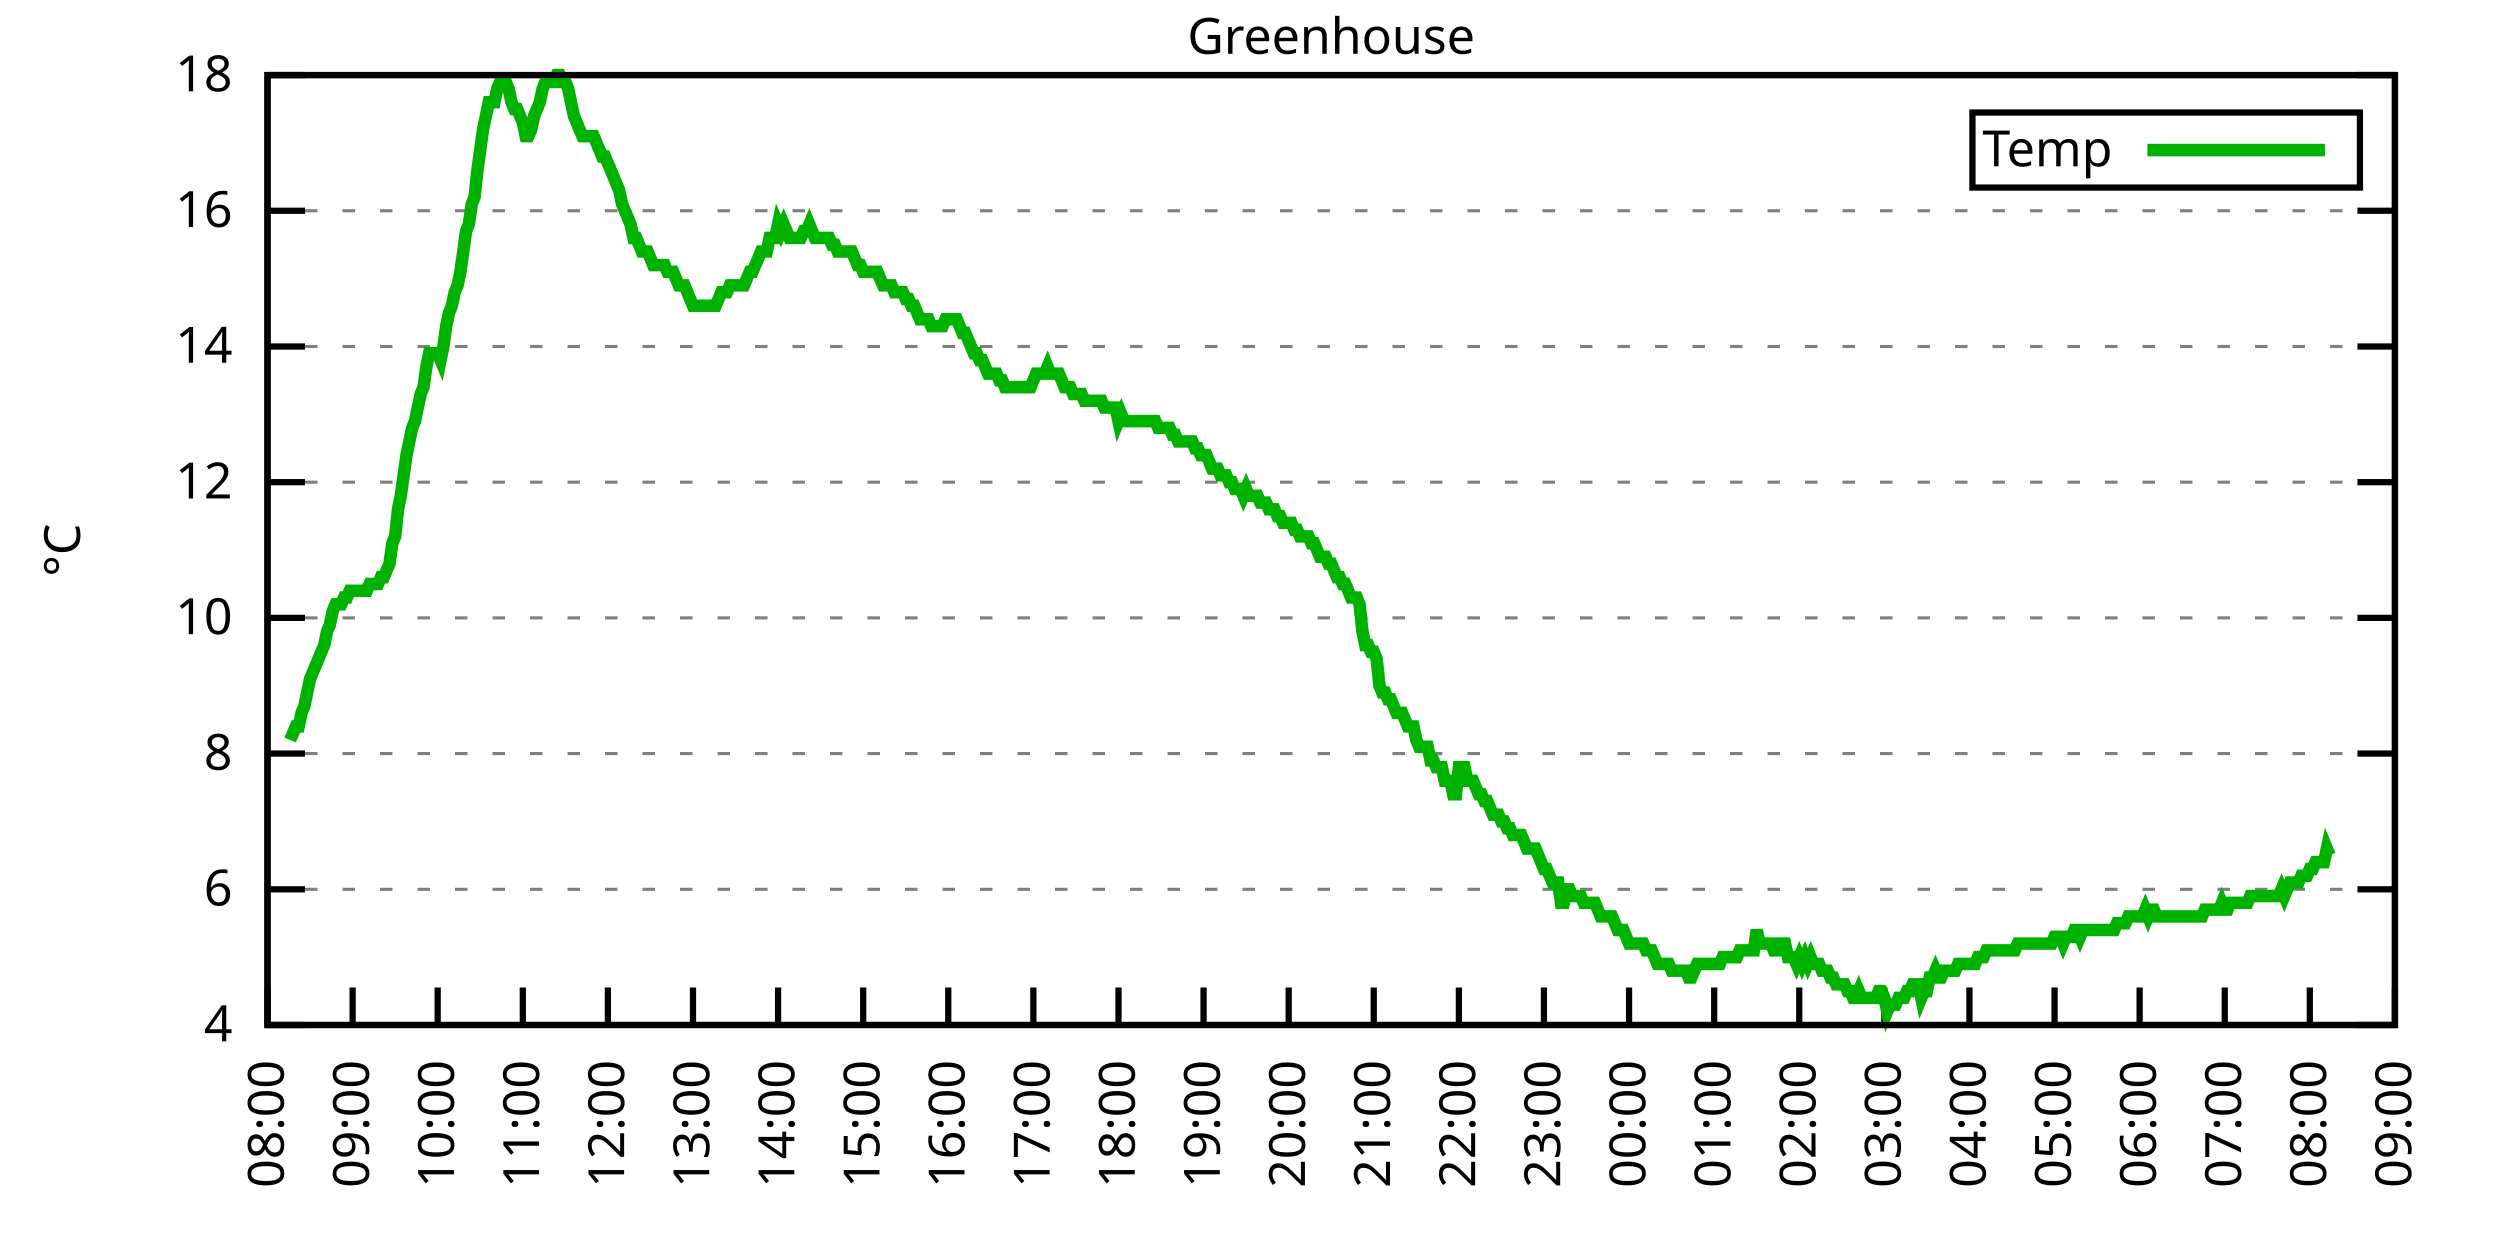
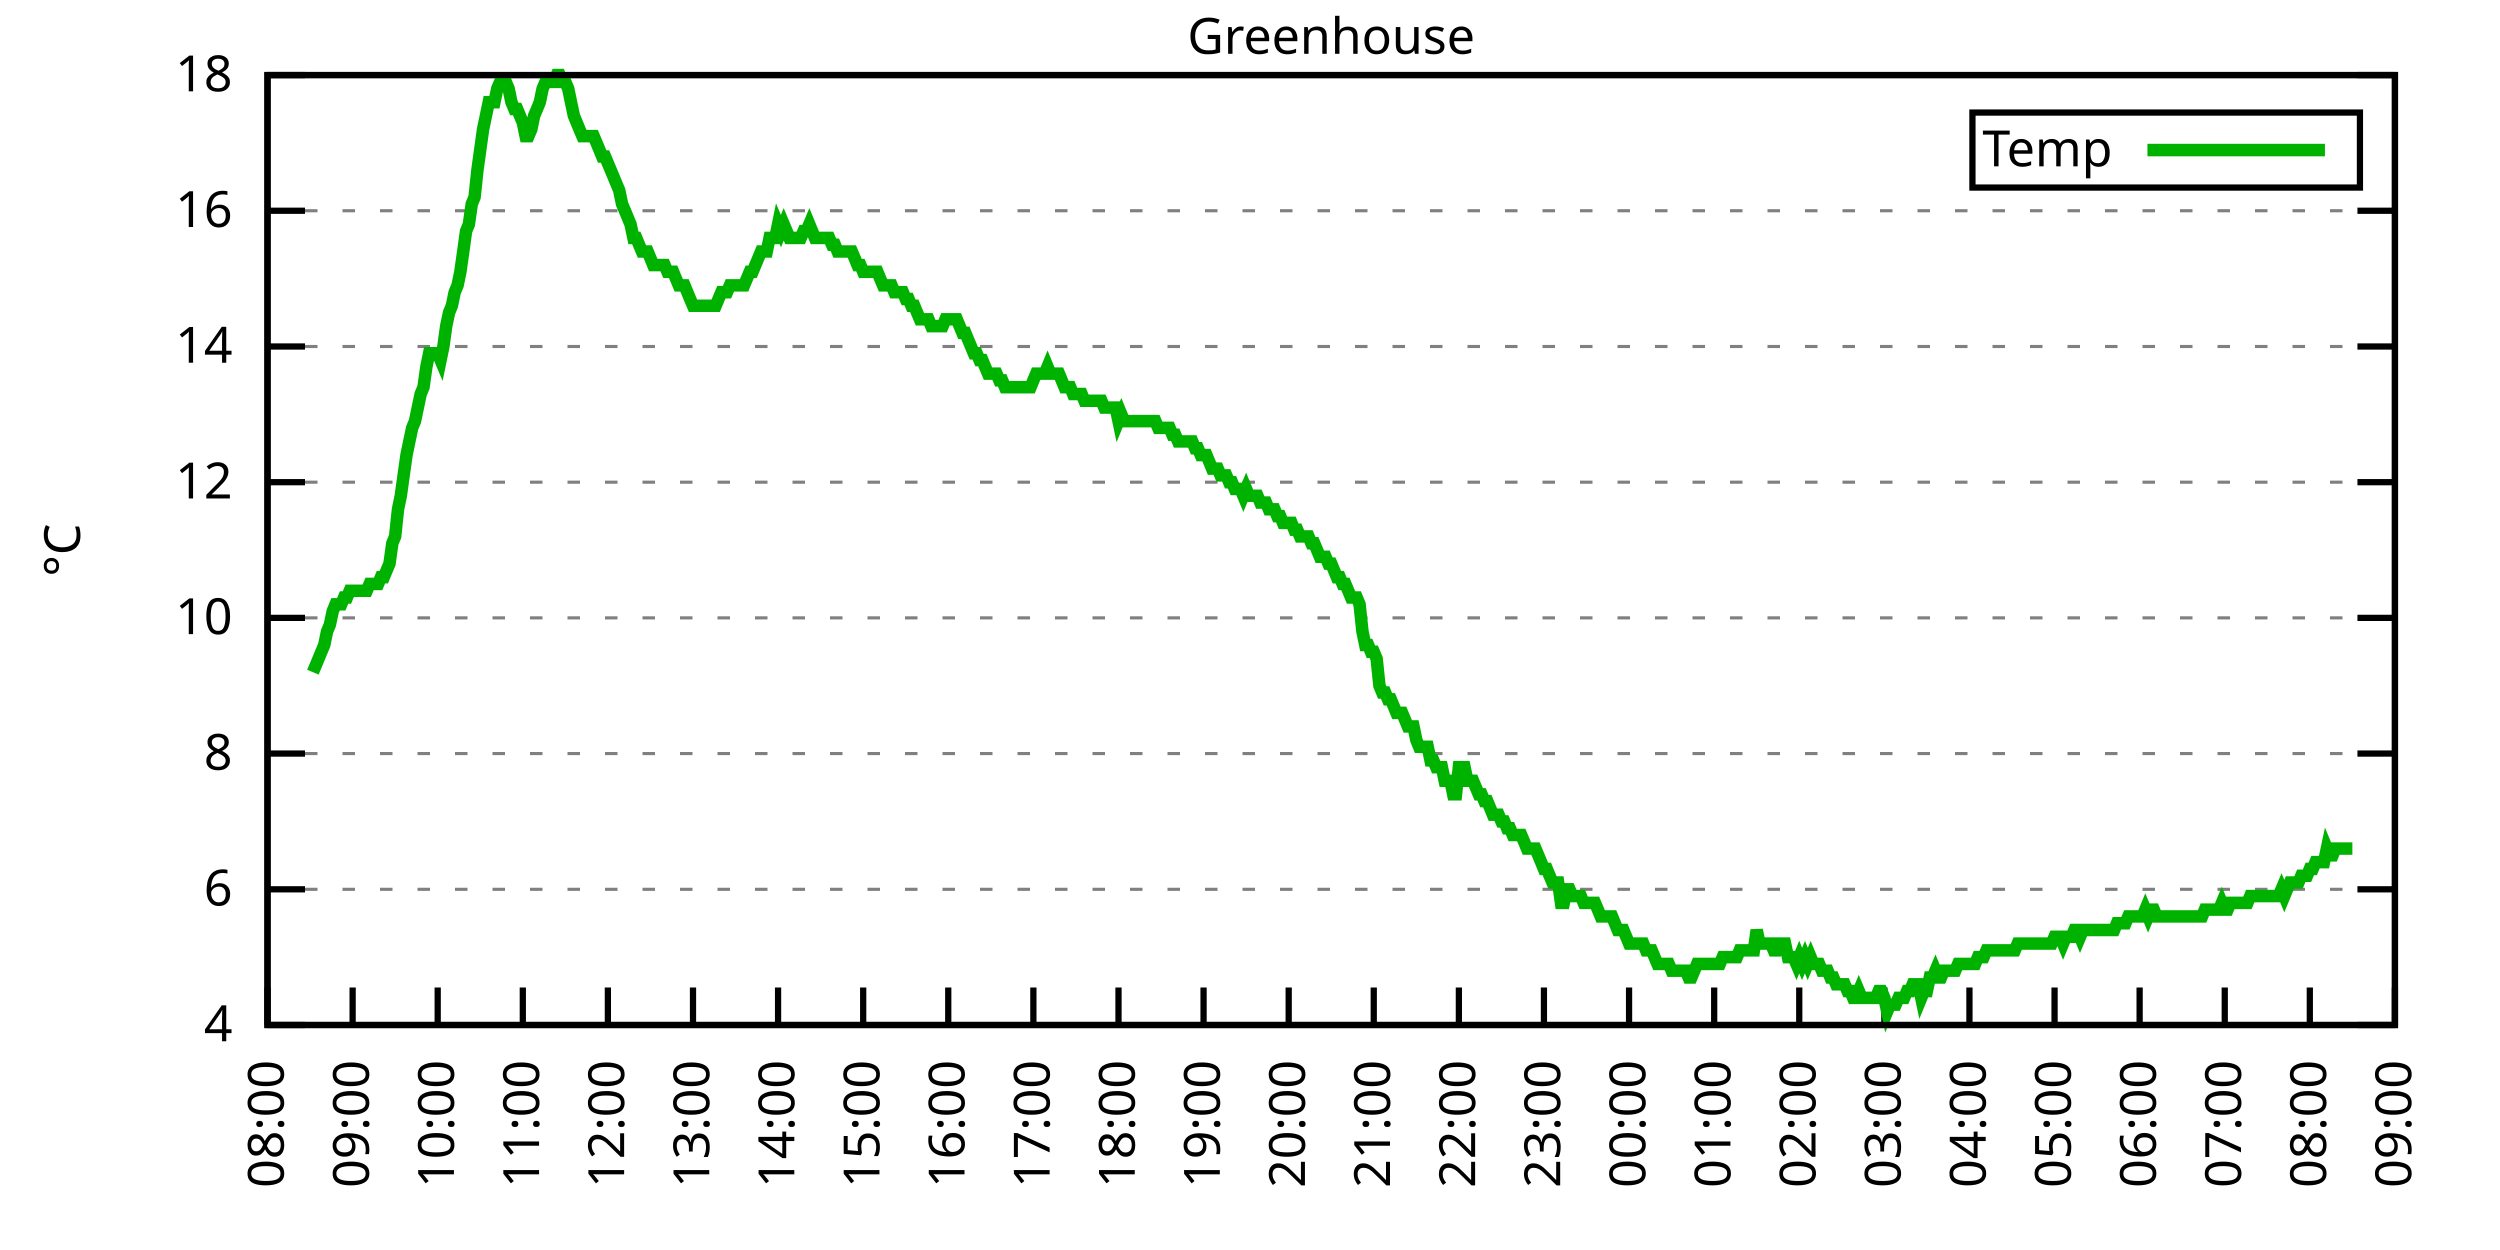
<svg xmlns="http://www.w3.org/2000/svg" xmlns:xlink="http://www.w3.org/1999/xlink" width="400" height="200" viewBox="0 0 400 200">
  <g id="gnuplot_canvas">
    <rect x="0" y="0" width="400" height="200" fill="none" />
    <defs>
      <circle id="gpDot" r="0.5" stroke-width="0.5" stroke="currentColor" />
      <path id="gpPt0" stroke-width="0.333" stroke="currentColor" d="M-1,0 h2 M0,-1 v2" />
      <path id="gpPt1" stroke-width="0.333" stroke="currentColor" d="M-1,-1 L1,1 M1,-1 L-1,1" />
      <path id="gpPt2" stroke-width="0.333" stroke="currentColor" d="M-1,0 L1,0 M0,-1 L0,1 M-1,-1 L1,1 M-1,1 L1,-1" />
      <rect id="gpPt3" stroke-width="0.333" stroke="currentColor" x="-1" y="-1" width="2" height="2" />
      <rect id="gpPt4" stroke-width="0.333" stroke="currentColor" fill="currentColor" x="-1" y="-1" width="2" height="2" />
      <circle id="gpPt5" stroke-width="0.333" stroke="currentColor" cx="0" cy="0" r="1" />
      <use xlink:href="#gpPt5" id="gpPt6" fill="currentColor" stroke="none" />
      <path id="gpPt7" stroke-width="0.333" stroke="currentColor" d="M0,-1.33 L-1.33,0.67 L1.33,0.67 z" />
      <use xlink:href="#gpPt7" id="gpPt8" fill="currentColor" stroke="none" />
      <use xlink:href="#gpPt7" id="gpPt9" stroke="currentColor" transform="rotate(180)" />
      <use xlink:href="#gpPt9" id="gpPt10" fill="currentColor" stroke="none" />
      <use xlink:href="#gpPt3" id="gpPt11" stroke="currentColor" transform="rotate(45)" />
      <use xlink:href="#gpPt11" id="gpPt12" fill="currentColor" stroke="none" />
      <path id="gpPt13" stroke-width="0.333" stroke="currentColor" d="M0,1.330 L1.265,0.411 L0.782,-1.067 L-0.782,-1.076 L-1.265,0.411 z" />
      <use xlink:href="#gpPt13" id="gpPt14" fill="currentColor" stroke="none" />
      <filter id="textbox" filterUnits="objectBoundingBox" x="0" y="0" height="1" width="1">
        <feFlood flood-color="white" flood-opacity="1" result="bgnd" />
        <feComposite in="SourceGraphic" in2="bgnd" operator="atop" />
      </filter>
      <filter id="greybox" filterUnits="objectBoundingBox" x="0" y="0" height="1" width="1">
        <feFlood flood-color="lightgrey" flood-opacity="1" result="grey" />
        <feComposite in="SourceGraphic" in2="grey" operator="atop" />
      </filter>
    </defs>
    <g fill="none" color="white" stroke="currentColor" stroke-width="1.00" stroke-linecap="butt" stroke-linejoin="miter">
</g>
    <g fill="none" color="black" stroke="currentColor" stroke-width="1.00" stroke-linecap="butt" stroke-linejoin="miter">
      <g stroke="none" shape-rendering="crispEdges">
        <polygon fill="rgb(255, 255, 255)" points="42.80,164.00 383.18,164.00 383.18,12.02 42.80,12.02 " />
      </g>
    </g>
    <g fill="none" color="black" stroke="currentColor" stroke-width="1.00" stroke-linecap="butt" stroke-linejoin="miter">
</g>
    <g fill="none" color="black" stroke="black" stroke-width="0.50" stroke-linecap="butt" stroke-linejoin="miter">
</g>
    <g fill="none" color="gray" stroke="currentColor" stroke-width="0.50" stroke-linecap="butt" stroke-linejoin="miter">
      <path stroke="gray" stroke-dasharray="2,4" class="gridline" d="M42.80,164.00 L383.19,164.00  " />
    </g>
    <g fill="none" color="gray" stroke="gray" stroke-width="1.00" stroke-linecap="butt" stroke-linejoin="miter">
</g>
    <g fill="none" color="black" stroke="currentColor" stroke-width="1.00" stroke-linecap="butt" stroke-linejoin="miter">
      <path stroke="black" d="M42.80,164.00 L48.80,164.00 M383.19,164.00 L377.19,164.00  " />
      <g transform="translate(37.20,166.60)" stroke="none" fill="black" font-family="Sans" font-size="8.00" text-anchor="end">
        <text>
          <tspan font-family="Sans"> 4</tspan>
        </text>
      </g>
    </g>
    <g fill="none" color="black" stroke="currentColor" stroke-width="1.00" stroke-linecap="butt" stroke-linejoin="miter">
</g>
    <g fill="none" color="black" stroke="black" stroke-width="0.50" stroke-linecap="butt" stroke-linejoin="miter">
</g>
    <g fill="none" color="gray" stroke="currentColor" stroke-width="0.50" stroke-linecap="butt" stroke-linejoin="miter">
      <path stroke="gray" stroke-dasharray="2,4" class="gridline" d="M42.80,142.29 L383.19,142.29  " />
    </g>
    <g fill="none" color="gray" stroke="gray" stroke-width="1.00" stroke-linecap="butt" stroke-linejoin="miter">
</g>
    <g fill="none" color="black" stroke="currentColor" stroke-width="1.00" stroke-linecap="butt" stroke-linejoin="miter">
      <path stroke="black" d="M42.80,142.29 L48.80,142.29 M383.19,142.29 L377.19,142.29  " />
      <g transform="translate(37.20,144.89)" stroke="none" fill="black" font-family="Sans" font-size="8.00" text-anchor="end">
        <text>
          <tspan font-family="Sans"> 6</tspan>
        </text>
      </g>
    </g>
    <g fill="none" color="black" stroke="currentColor" stroke-width="1.00" stroke-linecap="butt" stroke-linejoin="miter">
</g>
    <g fill="none" color="black" stroke="black" stroke-width="0.50" stroke-linecap="butt" stroke-linejoin="miter">
</g>
    <g fill="none" color="gray" stroke="currentColor" stroke-width="0.50" stroke-linecap="butt" stroke-linejoin="miter">
      <path stroke="gray" stroke-dasharray="2,4" class="gridline" d="M42.80,120.57 L383.19,120.57  " />
    </g>
    <g fill="none" color="gray" stroke="gray" stroke-width="1.00" stroke-linecap="butt" stroke-linejoin="miter">
</g>
    <g fill="none" color="black" stroke="currentColor" stroke-width="1.00" stroke-linecap="butt" stroke-linejoin="miter">
      <path stroke="black" d="M42.80,120.57 L48.80,120.57 M383.19,120.57 L377.19,120.57  " />
      <g transform="translate(37.20,123.17)" stroke="none" fill="black" font-family="Sans" font-size="8.00" text-anchor="end">
        <text>
          <tspan font-family="Sans"> 8</tspan>
        </text>
      </g>
    </g>
    <g fill="none" color="black" stroke="currentColor" stroke-width="1.00" stroke-linecap="butt" stroke-linejoin="miter">
</g>
    <g fill="none" color="black" stroke="black" stroke-width="0.50" stroke-linecap="butt" stroke-linejoin="miter">
</g>
    <g fill="none" color="gray" stroke="currentColor" stroke-width="0.50" stroke-linecap="butt" stroke-linejoin="miter">
      <path stroke="gray" stroke-dasharray="2,4" class="gridline" d="M42.80,98.86 L383.19,98.86  " />
    </g>
    <g fill="none" color="gray" stroke="gray" stroke-width="1.00" stroke-linecap="butt" stroke-linejoin="miter">
</g>
    <g fill="none" color="black" stroke="currentColor" stroke-width="1.00" stroke-linecap="butt" stroke-linejoin="miter">
      <path stroke="black" d="M42.80,98.86 L48.80,98.86 M383.19,98.86 L377.19,98.86  " />
      <g transform="translate(37.20,101.46)" stroke="none" fill="black" font-family="Sans" font-size="8.00" text-anchor="end">
        <text>
          <tspan font-family="Sans"> 10</tspan>
        </text>
      </g>
    </g>
    <g fill="none" color="black" stroke="currentColor" stroke-width="1.00" stroke-linecap="butt" stroke-linejoin="miter">
</g>
    <g fill="none" color="black" stroke="black" stroke-width="0.50" stroke-linecap="butt" stroke-linejoin="miter">
</g>
    <g fill="none" color="gray" stroke="currentColor" stroke-width="0.50" stroke-linecap="butt" stroke-linejoin="miter">
      <path stroke="gray" stroke-dasharray="2,4" class="gridline" d="M42.80,77.15 L383.19,77.15  " />
    </g>
    <g fill="none" color="gray" stroke="gray" stroke-width="1.00" stroke-linecap="butt" stroke-linejoin="miter">
</g>
    <g fill="none" color="black" stroke="currentColor" stroke-width="1.00" stroke-linecap="butt" stroke-linejoin="miter">
      <path stroke="black" d="M42.80,77.15 L48.80,77.15 M383.19,77.15 L377.19,77.15  " />
      <g transform="translate(37.20,79.75)" stroke="none" fill="black" font-family="Sans" font-size="8.00" text-anchor="end">
        <text>
          <tspan font-family="Sans"> 12</tspan>
        </text>
      </g>
    </g>
    <g fill="none" color="black" stroke="currentColor" stroke-width="1.00" stroke-linecap="butt" stroke-linejoin="miter">
</g>
    <g fill="none" color="black" stroke="black" stroke-width="0.50" stroke-linecap="butt" stroke-linejoin="miter">
</g>
    <g fill="none" color="gray" stroke="currentColor" stroke-width="0.50" stroke-linecap="butt" stroke-linejoin="miter">
      <path stroke="gray" stroke-dasharray="2,4" class="gridline" d="M42.80,55.44 L383.19,55.44  " />
    </g>
    <g fill="none" color="gray" stroke="gray" stroke-width="1.00" stroke-linecap="butt" stroke-linejoin="miter">
</g>
    <g fill="none" color="black" stroke="currentColor" stroke-width="1.00" stroke-linecap="butt" stroke-linejoin="miter">
      <path stroke="black" d="M42.80,55.44 L48.80,55.44 M383.19,55.44 L377.19,55.44  " />
      <g transform="translate(37.20,58.04)" stroke="none" fill="black" font-family="Sans" font-size="8.00" text-anchor="end">
        <text>
          <tspan font-family="Sans"> 14</tspan>
        </text>
      </g>
    </g>
    <g fill="none" color="black" stroke="currentColor" stroke-width="1.00" stroke-linecap="butt" stroke-linejoin="miter">
</g>
    <g fill="none" color="black" stroke="black" stroke-width="0.50" stroke-linecap="butt" stroke-linejoin="miter">
</g>
    <g fill="none" color="gray" stroke="currentColor" stroke-width="0.50" stroke-linecap="butt" stroke-linejoin="miter">
      <path stroke="gray" stroke-dasharray="2,4" class="gridline" d="M42.80,33.72 L383.19,33.72  " />
    </g>
    <g fill="none" color="gray" stroke="gray" stroke-width="1.00" stroke-linecap="butt" stroke-linejoin="miter">
</g>
    <g fill="none" color="black" stroke="currentColor" stroke-width="1.00" stroke-linecap="butt" stroke-linejoin="miter">
      <path stroke="black" d="M42.80,33.72 L48.80,33.72 M383.19,33.72 L377.19,33.72  " />
      <g transform="translate(37.20,36.32)" stroke="none" fill="black" font-family="Sans" font-size="8.00" text-anchor="end">
        <text>
          <tspan font-family="Sans"> 16</tspan>
        </text>
      </g>
    </g>
    <g fill="none" color="black" stroke="currentColor" stroke-width="1.00" stroke-linecap="butt" stroke-linejoin="miter">
</g>
    <g fill="none" color="black" stroke="black" stroke-width="0.50" stroke-linecap="butt" stroke-linejoin="miter">
</g>
    <g fill="none" color="gray" stroke="currentColor" stroke-width="0.50" stroke-linecap="butt" stroke-linejoin="miter">
      <path stroke="gray" stroke-dasharray="2,4" class="gridline" d="M42.80,12.01 L383.19,12.01  " />
    </g>
    <g fill="none" color="gray" stroke="gray" stroke-width="1.00" stroke-linecap="butt" stroke-linejoin="miter">
</g>
    <g fill="none" color="black" stroke="currentColor" stroke-width="1.00" stroke-linecap="butt" stroke-linejoin="miter">
      <path stroke="black" d="M42.80,12.01 L48.80,12.01 M383.19,12.01 L377.19,12.01  " />
      <g transform="translate(37.20,14.61)" stroke="none" fill="black" font-family="Sans" font-size="8.00" text-anchor="end">
        <text>
          <tspan font-family="Sans"> 18</tspan>
        </text>
      </g>
    </g>
    <g fill="none" color="black" stroke="currentColor" stroke-width="1.00" stroke-linecap="butt" stroke-linejoin="miter">
      <path stroke="black" d="M42.80,164.00 L42.80,158.00  " />
      <g transform="translate(45.40,169.60) rotate(270.00)" stroke="none" fill="black" font-family="Sans" font-size="8.00" text-anchor="end">
        <text>
          <tspan font-family="Sans">08:00</tspan>
        </text>
      </g>
    </g>
    <g fill="none" color="black" stroke="currentColor" stroke-width="1.00" stroke-linecap="butt" stroke-linejoin="miter">
      <path stroke="black" d="M56.42,164.00 L56.42,158.00  " />
      <g transform="translate(59.02,169.60) rotate(270.00)" stroke="none" fill="black" font-family="Sans" font-size="8.00" text-anchor="end">
        <text>
          <tspan font-family="Sans">09:00</tspan>
        </text>
      </g>
    </g>
    <g fill="none" color="black" stroke="currentColor" stroke-width="1.00" stroke-linecap="butt" stroke-linejoin="miter">
      <path stroke="black" d="M70.03,164.00 L70.03,158.00  " />
      <g transform="translate(72.63,169.60) rotate(270.00)" stroke="none" fill="black" font-family="Sans" font-size="8.00" text-anchor="end">
        <text>
          <tspan font-family="Sans">10:00</tspan>
        </text>
      </g>
    </g>
    <g fill="none" color="black" stroke="currentColor" stroke-width="1.00" stroke-linecap="butt" stroke-linejoin="miter">
      <path stroke="black" d="M83.65,164.00 L83.65,158.00  " />
      <g transform="translate(86.25,169.60) rotate(270.00)" stroke="none" fill="black" font-family="Sans" font-size="8.00" text-anchor="end">
        <text>
          <tspan font-family="Sans">11:00</tspan>
        </text>
      </g>
    </g>
    <g fill="none" color="black" stroke="currentColor" stroke-width="1.00" stroke-linecap="butt" stroke-linejoin="miter">
      <path stroke="black" d="M97.26,164.00 L97.26,158.00  " />
      <g transform="translate(99.86,169.60) rotate(270.00)" stroke="none" fill="black" font-family="Sans" font-size="8.00" text-anchor="end">
        <text>
          <tspan font-family="Sans">12:00</tspan>
        </text>
      </g>
    </g>
    <g fill="none" color="black" stroke="currentColor" stroke-width="1.00" stroke-linecap="butt" stroke-linejoin="miter">
      <path stroke="black" d="M110.88,164.00 L110.88,158.00  " />
      <g transform="translate(113.48,169.60) rotate(270.00)" stroke="none" fill="black" font-family="Sans" font-size="8.00" text-anchor="end">
        <text>
          <tspan font-family="Sans">13:00</tspan>
        </text>
      </g>
    </g>
    <g fill="none" color="black" stroke="currentColor" stroke-width="1.00" stroke-linecap="butt" stroke-linejoin="miter">
      <path stroke="black" d="M124.49,164.00 L124.49,158.00  " />
      <g transform="translate(127.09,169.60) rotate(270.00)" stroke="none" fill="black" font-family="Sans" font-size="8.00" text-anchor="end">
        <text>
          <tspan font-family="Sans">14:00</tspan>
        </text>
      </g>
    </g>
    <g fill="none" color="black" stroke="currentColor" stroke-width="1.00" stroke-linecap="butt" stroke-linejoin="miter">
      <path stroke="black" d="M138.11,164.00 L138.11,158.00  " />
      <g transform="translate(140.71,169.60) rotate(270.00)" stroke="none" fill="black" font-family="Sans" font-size="8.00" text-anchor="end">
        <text>
          <tspan font-family="Sans">15:00</tspan>
        </text>
      </g>
    </g>
    <g fill="none" color="black" stroke="currentColor" stroke-width="1.00" stroke-linecap="butt" stroke-linejoin="miter">
      <path stroke="black" d="M151.72,164.00 L151.72,158.00  " />
      <g transform="translate(154.32,169.60) rotate(270.00)" stroke="none" fill="black" font-family="Sans" font-size="8.00" text-anchor="end">
        <text>
          <tspan font-family="Sans">16:00</tspan>
        </text>
      </g>
    </g>
    <g fill="none" color="black" stroke="currentColor" stroke-width="1.00" stroke-linecap="butt" stroke-linejoin="miter">
      <path stroke="black" d="M165.34,164.00 L165.34,158.00  " />
      <g transform="translate(167.94,169.60) rotate(270.00)" stroke="none" fill="black" font-family="Sans" font-size="8.00" text-anchor="end">
        <text>
          <tspan font-family="Sans">17:00</tspan>
        </text>
      </g>
    </g>
    <g fill="none" color="black" stroke="currentColor" stroke-width="1.00" stroke-linecap="butt" stroke-linejoin="miter">
      <path stroke="black" d="M178.96,164.00 L178.96,158.00  " />
      <g transform="translate(181.56,169.60) rotate(270.00)" stroke="none" fill="black" font-family="Sans" font-size="8.00" text-anchor="end">
        <text>
          <tspan font-family="Sans">18:00</tspan>
        </text>
      </g>
    </g>
    <g fill="none" color="black" stroke="currentColor" stroke-width="1.00" stroke-linecap="butt" stroke-linejoin="miter">
      <path stroke="black" d="M192.57,164.00 L192.57,158.00  " />
      <g transform="translate(195.17,169.60) rotate(270.00)" stroke="none" fill="black" font-family="Sans" font-size="8.00" text-anchor="end">
        <text>
          <tspan font-family="Sans">19:00</tspan>
        </text>
      </g>
    </g>
    <g fill="none" color="black" stroke="currentColor" stroke-width="1.00" stroke-linecap="butt" stroke-linejoin="miter">
      <path stroke="black" d="M206.19,164.00 L206.19,158.00  " />
      <g transform="translate(208.79,169.60) rotate(270.00)" stroke="none" fill="black" font-family="Sans" font-size="8.00" text-anchor="end">
        <text>
          <tspan font-family="Sans">20:00</tspan>
        </text>
      </g>
    </g>
    <g fill="none" color="black" stroke="currentColor" stroke-width="1.00" stroke-linecap="butt" stroke-linejoin="miter">
      <path stroke="black" d="M219.80,164.00 L219.80,158.00  " />
      <g transform="translate(222.40,169.60) rotate(270.00)" stroke="none" fill="black" font-family="Sans" font-size="8.00" text-anchor="end">
        <text>
          <tspan font-family="Sans">21:00</tspan>
        </text>
      </g>
    </g>
    <g fill="none" color="black" stroke="currentColor" stroke-width="1.00" stroke-linecap="butt" stroke-linejoin="miter">
      <path stroke="black" d="M233.42,164.00 L233.42,158.00  " />
      <g transform="translate(236.02,169.60) rotate(270.00)" stroke="none" fill="black" font-family="Sans" font-size="8.00" text-anchor="end">
        <text>
          <tspan font-family="Sans">22:00</tspan>
        </text>
      </g>
    </g>
    <g fill="none" color="black" stroke="currentColor" stroke-width="1.00" stroke-linecap="butt" stroke-linejoin="miter">
      <path stroke="black" d="M247.03,164.00 L247.03,158.00  " />
      <g transform="translate(249.63,169.60) rotate(270.00)" stroke="none" fill="black" font-family="Sans" font-size="8.00" text-anchor="end">
        <text>
          <tspan font-family="Sans">23:00</tspan>
        </text>
      </g>
    </g>
    <g fill="none" color="black" stroke="currentColor" stroke-width="1.00" stroke-linecap="butt" stroke-linejoin="miter">
      <path stroke="black" d="M260.65,164.00 L260.65,158.00  " />
      <g transform="translate(263.25,169.60) rotate(270.00)" stroke="none" fill="black" font-family="Sans" font-size="8.00" text-anchor="end">
        <text>
          <tspan font-family="Sans">00:00</tspan>
        </text>
      </g>
    </g>
    <g fill="none" color="black" stroke="currentColor" stroke-width="1.00" stroke-linecap="butt" stroke-linejoin="miter">
      <path stroke="black" d="M274.27,164.00 L274.27,158.00  " />
      <g transform="translate(276.87,169.60) rotate(270.00)" stroke="none" fill="black" font-family="Sans" font-size="8.00" text-anchor="end">
        <text>
          <tspan font-family="Sans">01:00</tspan>
        </text>
      </g>
    </g>
    <g fill="none" color="black" stroke="currentColor" stroke-width="1.00" stroke-linecap="butt" stroke-linejoin="miter">
      <path stroke="black" d="M287.88,164.00 L287.88,158.00  " />
      <g transform="translate(290.48,169.60) rotate(270.00)" stroke="none" fill="black" font-family="Sans" font-size="8.00" text-anchor="end">
        <text>
          <tspan font-family="Sans">02:00</tspan>
        </text>
      </g>
    </g>
    <g fill="none" color="black" stroke="currentColor" stroke-width="1.00" stroke-linecap="butt" stroke-linejoin="miter">
      <path stroke="black" d="M301.50,164.00 L301.50,158.00  " />
      <g transform="translate(304.10,169.60) rotate(270.00)" stroke="none" fill="black" font-family="Sans" font-size="8.00" text-anchor="end">
        <text>
          <tspan font-family="Sans">03:00</tspan>
        </text>
      </g>
    </g>
    <g fill="none" color="black" stroke="currentColor" stroke-width="1.00" stroke-linecap="butt" stroke-linejoin="miter">
      <path stroke="black" d="M315.11,164.00 L315.11,158.00  " />
      <g transform="translate(317.71,169.60) rotate(270.00)" stroke="none" fill="black" font-family="Sans" font-size="8.00" text-anchor="end">
        <text>
          <tspan font-family="Sans">04:00</tspan>
        </text>
      </g>
    </g>
    <g fill="none" color="black" stroke="currentColor" stroke-width="1.00" stroke-linecap="butt" stroke-linejoin="miter">
      <path stroke="black" d="M328.73,164.00 L328.73,158.00  " />
      <g transform="translate(331.33,169.60) rotate(270.00)" stroke="none" fill="black" font-family="Sans" font-size="8.00" text-anchor="end">
        <text>
          <tspan font-family="Sans">05:00</tspan>
        </text>
      </g>
    </g>
    <g fill="none" color="black" stroke="currentColor" stroke-width="1.00" stroke-linecap="butt" stroke-linejoin="miter">
      <path stroke="black" d="M342.34,164.00 L342.34,158.00  " />
      <g transform="translate(344.94,169.60) rotate(270.00)" stroke="none" fill="black" font-family="Sans" font-size="8.00" text-anchor="end">
        <text>
          <tspan font-family="Sans">06:00</tspan>
        </text>
      </g>
    </g>
    <g fill="none" color="black" stroke="currentColor" stroke-width="1.00" stroke-linecap="butt" stroke-linejoin="miter">
      <path stroke="black" d="M355.96,164.00 L355.96,158.00  " />
      <g transform="translate(358.56,169.60) rotate(270.00)" stroke="none" fill="black" font-family="Sans" font-size="8.00" text-anchor="end">
        <text>
          <tspan font-family="Sans">07:00</tspan>
        </text>
      </g>
    </g>
    <g fill="none" color="black" stroke="currentColor" stroke-width="1.00" stroke-linecap="butt" stroke-linejoin="miter">
      <path stroke="black" d="M369.57,164.00 L369.57,158.00  " />
      <g transform="translate(372.17,169.60) rotate(270.00)" stroke="none" fill="black" font-family="Sans" font-size="8.00" text-anchor="end">
        <text>
          <tspan font-family="Sans">08:00</tspan>
        </text>
      </g>
    </g>
    <g fill="none" color="black" stroke="currentColor" stroke-width="1.00" stroke-linecap="butt" stroke-linejoin="miter">
      <path stroke="black" d="M383.19,164.00 L383.19,158.00  " />
      <g transform="translate(385.79,169.60) rotate(270.00)" stroke="none" fill="black" font-family="Sans" font-size="8.00" text-anchor="end">
        <text>
          <tspan font-family="Sans">09:00</tspan>
        </text>
      </g>
    </g>
    <g fill="none" color="black" stroke="currentColor" stroke-width="1.00" stroke-linecap="butt" stroke-linejoin="miter">
</g>
    <g fill="none" color="black" stroke="currentColor" stroke-width="1.00" stroke-linecap="butt" stroke-linejoin="miter">
      <path stroke="black" d="M42.80,12.01 L42.80,164.00 L383.19,164.00 L383.19,12.01 L42.80,12.01 Z  " />
    </g>
    <g fill="none" color="black" stroke="currentColor" stroke-width="1.00" stroke-linecap="butt" stroke-linejoin="miter">
</g>
    <g fill="none" color="black" stroke="currentColor" stroke-width="1.00" stroke-linecap="butt" stroke-linejoin="miter">
      <path stroke="black" d="M315.59,30.01 L315.59,18.01 L377.59,18.01 L377.59,30.01 L315.59,30.01 Z  " />
    </g>
    <g id="Greenhouse_plot_1">
      <g fill="none" color="white" stroke="black" stroke-width="2.00" stroke-linecap="butt" stroke-linejoin="miter">
</g>
      <g fill="none" color="black" stroke="currentColor" stroke-width="2.00" stroke-linecap="butt" stroke-linejoin="miter">
        <g transform="translate(337.99,26.61)" stroke="none" fill="black" font-family="Sans" font-size="8.00" text-anchor="end">
          <text>
            <tspan font-family="Sans">Temp</tspan>
          </text>
        </g>
      </g>
      <g fill="none" color="black" stroke="currentColor" stroke-width="2.00" stroke-linecap="butt" stroke-linejoin="miter">
-         <path stroke="rgb(  0, 178,   0)" d="M343.59,24.01 L371.99,24.01 M46.43,118.40 L46.88,117.32 L47.34,116.23 L47.79,116.23 L48.25,114.06 L48.70,112.97   L49.15,110.80 L49.61,108.63 L50.06,107.55 L50.52,106.46 L50.97,105.38 L51.42,104.29 L51.88,103.20 L52.33,101.03   L52.78,99.95 L53.24,97.78 L53.69,96.69 L54.15,96.69 L54.60,96.69 L55.05,95.60 L55.51,95.60 L55.96,94.52   L56.42,94.52 L56.87,94.52 L57.32,94.52 L57.78,94.52 L58.23,94.52 L58.68,94.52 L59.14,93.43 L59.59,93.43   L60.05,93.43 L60.50,93.43 L60.95,92.35 L61.41,92.35 L61.86,91.26 L62.32,90.18 L62.77,86.92 L63.22,85.83   L63.68,81.49 L64.13,79.32 L64.58,76.06 L65.04,72.81 L65.49,70.63 L65.95,68.46 L66.40,67.38 L66.85,65.21   L67.31,63.04 L67.76,61.95 L68.22,58.69 L68.67,56.52 L69.12,56.52 L69.58,56.52 L70.03,56.52 L70.49,57.61   L70.94,55.44 L71.39,52.18 L71.85,50.01 L72.30,48.92 L72.75,46.75 L73.21,45.66 L73.66,43.49 L74.12,40.24   L74.57,36.98 L75.02,35.89 L75.48,32.64 L75.93,31.55 L76.39,27.21 L76.84,23.95 L77.29,20.70 L77.75,18.52   L78.20,16.35 L78.65,16.35 L79.11,16.35 L79.56,14.18 L80.02,13.10 L80.47,13.10 L80.92,13.10 L81.38,14.18   L81.83,16.35 L82.29,17.44 L82.74,17.44 L83.19,18.52 L83.65,19.61 L84.10,21.78 L84.55,21.78 L85.01,20.70   L85.46,18.52 L85.92,17.44 L86.37,16.35 L86.82,14.18 L87.28,13.10 L87.73,13.10 L88.19,13.10 L88.64,13.10   L89.09,12.01 L89.55,12.01 L90.00,13.10 L90.45,13.10 L90.91,14.18 L91.36,16.35 L91.82,18.52 L92.27,19.61   L92.72,20.70 L93.18,21.78 L93.63,21.78 L94.09,21.78 L94.54,21.78 L94.99,21.78 L95.45,22.87 L95.90,23.95   L96.35,25.04 L96.81,25.04 L97.26,26.12 L97.72,27.21 L98.17,28.29 L98.62,29.38 L99.08,30.47 L99.53,32.64   L99.99,33.72 L100.44,34.81 L100.89,35.89 L101.35,38.07 L101.80,38.07 L102.25,39.15 L102.71,40.24 L103.16,40.24   L103.62,40.24 L104.07,41.32 L104.52,42.41 L104.98,42.41 L105.43,42.41 L105.89,42.41 L106.34,42.41 L106.79,43.49   L107.25,43.49 L107.70,43.49 L108.15,44.58 L108.61,45.66 L109.06,45.66 L109.52,45.66 L109.97,46.75 L110.42,47.84   L110.88,48.92 L111.33,48.92 L111.79,48.92 L112.24,48.92 L112.69,48.92 L113.15,48.92 L113.60,48.92 L114.05,48.92   L114.51,48.92 L114.96,47.84 L115.42,46.75 L115.87,46.75 L116.32,46.75 L116.78,45.66 L117.23,45.66 L117.69,45.66   L118.14,45.66 L118.59,45.66 L119.05,45.66 L119.50,44.58 L119.96,43.49 L120.41,43.49 L120.86,42.41 L121.32,41.32   L121.77,40.24 L122.22,40.24 L122.68,40.24 L123.13,38.07 L123.59,38.07 L124.04,38.07 L124.49,35.89 L124.95,36.98   L125.40,35.89 L125.86,36.98 L126.31,38.07 L126.76,38.07 L127.22,38.07 L127.67,38.07 L128.12,38.07 L128.58,36.98   L129.03,36.98 L129.49,35.89 L129.94,36.98 L130.39,38.07 L130.85,38.07 L131.30,38.07 L131.76,38.07 L132.21,38.07   L132.66,38.07 L133.12,39.15 L133.57,39.15 L134.02,40.24 L134.48,40.24 L134.93,40.24 L135.39,40.24 L135.84,40.24   L136.29,40.24 L136.75,41.32 L137.20,42.41 L137.66,42.41 L138.11,43.49 L138.56,43.49 L139.02,43.49 L139.47,43.49   L139.92,43.49 L140.38,43.49 L140.83,44.58 L141.29,45.66 L141.74,45.66 L142.19,45.66 L142.65,45.66 L143.10,46.75   L143.56,46.75 L144.01,46.75 L144.46,46.75 L144.92,47.84 L145.37,47.84 L145.82,48.92 L146.28,48.92 L146.73,50.01   L147.19,51.09 L147.64,51.09 L148.09,51.09 L148.55,51.09 L149.00,52.18 L149.46,52.18 L149.91,52.18 L150.36,52.18   L150.82,52.18 L151.27,51.09 L151.72,51.09 L152.18,51.09 L152.63,51.09 L153.09,51.09 L153.54,52.18 L153.99,53.26   L154.45,53.26 L154.90,54.35 L155.36,55.44 L155.81,56.52 L156.26,56.52 L156.72,57.61 L157.17,57.61 L157.62,58.69   L158.08,59.78 L158.53,59.78 L158.99,59.78 L159.44,59.78 L159.89,60.86 L160.35,60.86 L160.80,61.95 L161.26,61.95   L161.71,61.95 L162.16,61.95 L162.62,61.95 L163.07,61.95 L163.52,61.95 L163.98,61.95 L164.43,61.95 L164.89,61.95   L165.34,60.86 L165.79,59.78 L166.25,59.78 L166.70,59.78 L167.16,59.78 L167.61,58.69 L168.06,59.78 L168.52,59.78   L168.97,59.78 L169.43,59.78 L169.88,60.86 L170.33,61.95 L170.79,61.95 L171.24,61.95 L171.69,63.04 L172.15,63.04   L172.60,63.04 L173.06,63.04 L173.51,64.12 L173.96,64.12 L174.42,64.12 L174.87,64.12 L175.33,64.12 L175.78,64.12   L176.23,64.12 L176.69,65.21 L177.14,65.21 L177.59,65.21 L178.05,65.21 L178.50,65.21 L178.96,67.38 L179.41,66.29   L179.86,67.38 L180.32,67.38 L180.77,67.38 L181.23,67.38 L181.68,67.38 L182.13,67.38 L182.59,67.38 L183.04,67.38   L183.49,67.38 L183.95,67.38 L184.40,67.38 L184.86,67.38 L185.31,68.46 L185.76,68.46 L186.22,68.46 L186.67,68.46   L187.13,68.46 L187.58,69.55 L188.03,69.55 L188.49,70.63 L188.94,70.63 L189.39,70.63 L189.85,70.63 L190.30,70.63   L190.76,70.63 L191.21,71.72 L191.66,71.72 L192.12,72.81 L192.57,72.81 L193.03,72.81 L193.48,73.89 L193.93,74.98   L194.39,74.98 L194.84,74.98 L195.29,76.06 L195.75,76.06 L196.20,76.06 L196.66,77.15 L197.11,77.15 L197.56,78.23   L198.02,78.23 L198.47,78.23 L198.93,79.32 L199.38,78.23 L199.83,79.32 L200.29,79.32 L200.74,79.32 L201.19,79.32   L201.65,80.41 L202.10,80.41 L202.56,80.41 L203.01,81.49 L203.46,81.49 L203.92,81.49 L204.37,82.58 L204.83,82.58   L205.28,83.66 L205.73,83.66 L206.19,83.66 L206.64,83.66 L207.09,84.75 L207.55,84.75 L208.00,85.83 L208.46,85.83   L208.91,85.83 L209.36,85.83 L209.82,86.92 L210.27,86.92 L210.73,88.00 L211.18,89.09 L211.63,89.09 L212.09,89.09   L212.54,90.18 L213.00,90.18 L213.45,91.26 L213.90,92.35 L214.36,92.35 L214.81,93.43 L215.26,93.43 L215.72,94.52   L216.17,95.60 L216.63,95.60 L217.08,95.60 L217.53,96.69 L217.99,101.03 L218.44,103.20 L218.90,103.20 L219.35,104.29   L219.80,104.29 L220.26,105.38 L220.71,109.72 L221.16,110.80 L221.62,110.80 L222.07,111.89 L222.53,111.89 L222.98,112.97   L223.43,114.06 L223.89,114.06 L224.34,114.06 L224.80,115.15 L225.25,116.23 L225.70,116.23 L226.16,116.23 L226.61,118.40   L227.06,119.49 L227.52,119.49 L227.97,119.49 L228.43,119.49 L228.88,121.66 L229.33,121.66 L229.79,122.75 L230.24,122.75   L230.70,122.75 L231.15,124.92 L231.60,124.92 L232.06,124.92 L232.51,127.09 L232.96,127.09 L233.42,122.75 L233.87,122.75   L234.33,122.75 L234.78,124.92 L235.23,124.92 L235.69,124.92 L236.14,126.00 L236.60,127.09 L237.05,127.09 L237.50,128.17   L237.96,128.17 L238.41,129.26 L238.86,130.35 L239.32,130.35 L239.77,130.35 L240.23,131.43 L240.68,131.43 L241.13,132.52   L241.59,132.52 L242.04,133.60 L242.50,133.60 L242.95,133.60 L243.40,133.60 L243.86,134.69 L244.31,135.77 L244.76,135.77   L245.22,135.77 L245.67,135.77 L246.13,136.86 L246.58,137.94 L247.03,139.03 L247.49,139.03 L247.94,140.12 L248.40,141.20   L248.85,141.20 L249.30,141.20 L249.76,144.46 L250.21,144.46 L250.66,142.29 L251.12,142.29 L251.57,143.37 L252.03,143.37   L252.48,143.37 L252.93,143.37 L253.39,144.46 L253.84,144.46 L254.30,144.46 L254.75,144.46 L255.20,144.46 L255.66,145.54   L256.11,146.63 L256.56,146.63 L257.02,146.63 L257.47,146.63 L257.93,146.63 L258.38,147.72 L258.83,148.80 L259.29,148.80   L259.74,148.80 L260.20,149.89 L260.65,150.97 L261.10,150.97 L261.56,150.97 L262.01,150.97 L262.47,150.97 L262.92,150.97   L263.37,152.06 L263.83,152.06 L264.28,152.06 L264.73,153.14 L265.19,154.23 L265.64,154.23 L266.10,154.23 L266.55,154.23   L267.00,154.23 L267.46,155.31 L267.91,155.31 L268.37,155.31 L268.82,155.31 L269.27,155.31 L269.73,155.31 L270.18,156.40   L270.63,156.40 L271.09,155.31 L271.54,154.23 L272.00,154.23 L272.45,154.23 L272.90,154.23 L273.36,154.23 L273.81,154.23   L274.27,154.23 L274.72,154.23 L275.17,154.23 L275.63,153.14 L276.08,153.14 L276.53,153.14 L276.99,153.14 L277.44,153.14   L277.90,153.14 L278.35,152.06 L278.80,152.06 L279.26,152.06 L279.71,152.06 L280.17,152.06 L280.62,152.06 L281.07,148.80   L281.53,150.97 L281.98,150.97 L282.43,150.97 L282.89,150.97 L283.34,150.97 L283.80,152.06 L284.25,152.06 L284.70,150.97   L285.16,150.97 L285.61,150.97 L286.07,153.14 L286.52,153.14 L286.97,153.14 L287.43,154.23 L287.88,153.14 L288.33,154.23   L288.79,153.14 L289.24,154.23 L289.70,153.14 L290.15,154.23 L290.60,154.23 L291.06,154.23 L291.51,155.31 L291.97,155.31   L292.42,155.31 L292.87,156.40 L293.33,156.40 L293.78,157.49 L294.23,157.49 L294.69,157.49 L295.14,157.49 L295.60,158.57   L296.05,158.57 L296.50,159.66 L296.96,159.66 L297.41,158.57 L297.87,159.66 L298.32,159.66 L298.77,159.66 L299.23,159.66   L299.68,159.66 L300.13,159.66 L300.59,158.57 L301.04,158.57 L301.50,159.66 L301.95,161.83 L302.40,160.74 L302.86,160.74   L303.31,160.74 L303.77,159.66 L304.22,159.66 L304.67,159.66 L305.13,158.57 L305.58,158.57 L306.03,157.49 L306.49,157.49   L306.94,157.49 L307.40,159.66 L307.85,158.57 L308.30,158.57 L308.76,156.40 L309.21,156.40 L309.67,155.31 L310.12,156.40   L310.57,156.40 L311.03,155.31 L311.48,155.31 L311.94,155.31 L312.39,155.31 L312.84,155.31 L313.30,154.23 L313.75,154.23   L314.20,154.23 L314.66,154.23 L315.11,154.23 L315.57,154.23 L316.02,154.23 L316.47,153.14 L316.93,153.14 L317.38,153.14   L317.84,152.06 L318.29,152.06 L318.74,152.06 L319.20,152.06 L319.65,152.06 L320.10,152.06 L320.56,152.06 L321.01,152.06   L321.47,152.06 L321.92,152.06 L322.37,152.06 L322.83,150.97 L323.28,150.97 L323.74,150.97 L324.19,150.97 L324.64,150.97   L325.10,150.97 L325.55,150.97 L326.00,150.97 L326.46,150.97 L326.91,150.97 L327.37,150.97 L327.82,150.97 L328.27,150.97   L328.73,149.89 L329.18,149.89 L329.64,149.89 L330.09,150.97 L330.54,149.89 L331.00,149.89 L331.45,149.89 L331.90,148.80   L332.36,148.80 L332.81,149.89 L333.27,148.80 L333.72,148.80 L334.17,148.80 L334.63,148.80 L335.08,148.80 L335.54,148.80   L335.99,148.80 L336.44,148.80 L336.90,148.80 L337.35,148.80 L337.80,148.80 L338.26,148.80 L338.71,147.72 L339.17,147.72   L339.62,147.72 L340.07,147.72 L340.53,146.63 L340.98,146.63 L341.44,146.63 L341.89,146.63 L342.34,146.63 L342.80,146.63   L343.25,145.54 L343.70,146.63 L344.16,145.54 L344.61,145.54 L345.07,146.63 L345.52,146.63 L345.97,146.63 L346.43,146.63   L346.88,146.63 L347.34,146.63 L347.79,146.63 L348.24,146.63 L348.70,146.63 L349.15,146.63 L349.60,146.63 L350.06,146.63   L350.51,146.63 L350.97,146.63 L351.42,146.63 L351.87,146.63 L352.33,146.63 L352.78,145.54 L353.24,145.54 L353.69,145.54   L354.14,145.54 L354.60,145.54 L355.05,145.54 L355.50,144.46 L355.96,145.54 L356.41,145.54 L356.87,144.46 L357.32,144.46   L357.77,144.46 L358.23,144.46 L358.68,144.46 L359.14,144.46 L359.59,144.46 L360.04,143.37 L360.50,143.37 L360.95,143.37   L361.41,143.37 L361.86,143.37 L362.31,143.37 L362.77,143.37 L363.22,143.37 L363.67,143.37 L364.13,143.37 L364.58,143.37   L365.04,142.29 L365.49,143.37 L365.94,142.29 L366.40,141.20 L366.85,141.20 L367.31,141.20 L367.76,141.20 L368.21,140.12   L368.67,140.12 L369.12,140.12 L369.57,139.03 L370.03,139.03 L370.48,137.94 L370.94,137.94 L371.39,137.94 L371.84,137.94   L372.30,135.77 L372.75,136.86  " />
+         <path stroke="rgb(  0, 178,   0)" d="M343.59,24.01 L371.99,24.01 M50.06,107.55 L50.52,106.46 L50.97,105.38 L51.42,104.29 L51.88,103.20 L52.33,101.03   L52.78,99.95 L53.24,97.78 L53.69,96.69 L54.15,96.69 L54.60,96.69 L55.05,95.60 L55.51,95.60 L55.96,94.52   L56.42,94.52 L56.87,94.52 L57.32,94.52 L57.78,94.52 L58.23,94.52 L58.68,94.52 L59.14,93.43 L59.59,93.43   L60.05,93.43 L60.50,93.43 L60.95,92.35 L61.41,92.35 L61.86,91.26 L62.32,90.18 L62.77,86.92 L63.22,85.83   L63.68,81.49 L64.13,79.32 L64.58,76.06 L65.04,72.81 L65.49,70.63 L65.95,68.46 L66.40,67.38 L66.85,65.21   L67.31,63.04 L67.76,61.95 L68.22,58.69 L68.67,56.52 L69.12,56.52 L69.58,56.52 L70.03,56.52 L70.49,57.61   L70.94,55.44 L71.39,52.18 L71.85,50.01 L72.30,48.92 L72.75,46.75 L73.21,45.66 L73.66,43.49 L74.12,40.24   L74.57,36.98 L75.02,35.89 L75.48,32.64 L75.93,31.55 L76.39,27.21 L76.84,23.95 L77.29,20.70 L77.75,18.52   L78.20,16.35 L78.65,16.35 L79.11,16.35 L79.56,14.18 L80.02,13.10 L80.47,13.10 L80.92,13.10 L81.38,14.18   L81.83,16.35 L82.29,17.44 L82.74,17.44 L83.19,18.52 L83.65,19.61 L84.10,21.78 L84.55,21.78 L85.01,20.70   L85.46,18.52 L85.92,17.44 L86.37,16.35 L86.82,14.18 L87.28,13.10 L87.73,13.10 L88.19,13.10 L88.64,13.10   L89.09,12.01 L89.55,12.01 L90.00,13.10 L90.45,13.10 L90.91,14.18 L91.36,16.35 L91.82,18.52 L92.27,19.61   L92.72,20.70 L93.18,21.78 L93.63,21.78 L94.09,21.78 L94.54,21.78 L94.99,21.78 L95.45,22.87 L95.90,23.95   L96.35,25.04 L96.81,25.04 L97.26,26.12 L97.72,27.21 L98.17,28.29 L98.62,29.38 L99.08,30.47 L99.53,32.64   L99.99,33.72 L100.44,34.81 L100.89,35.89 L101.35,38.07 L101.80,38.07 L102.25,39.15 L102.71,40.24 L103.16,40.24   L103.62,40.24 L104.07,41.32 L104.52,42.41 L104.98,42.41 L105.43,42.41 L105.89,42.41 L106.34,42.41 L106.79,43.49   L107.25,43.49 L107.70,43.49 L108.15,44.58 L108.61,45.66 L109.06,45.66 L109.52,45.66 L109.97,46.75 L110.42,47.84   L110.88,48.92 L111.33,48.92 L111.79,48.92 L112.24,48.92 L112.69,48.92 L113.15,48.92 L113.60,48.92 L114.05,48.92   L114.51,48.92 L114.96,47.84 L115.42,46.75 L115.87,46.75 L116.32,46.75 L116.78,45.66 L117.23,45.66 L117.69,45.66   L118.14,45.66 L118.59,45.66 L119.05,45.66 L119.50,44.58 L119.96,43.49 L120.41,43.49 L120.86,42.41 L121.32,41.32   L121.77,40.24 L122.22,40.24 L122.68,40.24 L123.13,38.07 L123.59,38.07 L124.04,38.07 L124.49,35.89 L124.95,36.98   L125.40,35.89 L125.86,36.98 L126.31,38.07 L126.76,38.07 L127.22,38.07 L127.67,38.07 L128.12,38.07 L128.58,36.98   L129.03,36.98 L129.49,35.89 L129.94,36.98 L130.39,38.07 L130.85,38.07 L131.30,38.07 L131.76,38.07 L132.21,38.07   L132.66,38.07 L133.12,39.15 L133.57,39.15 L134.02,40.24 L134.48,40.24 L134.93,40.24 L135.39,40.24 L135.84,40.24   L136.29,40.24 L136.75,41.32 L137.20,42.41 L137.66,42.41 L138.11,43.49 L138.56,43.49 L139.02,43.49 L139.47,43.49   L139.92,43.49 L140.38,43.49 L140.83,44.58 L141.29,45.66 L141.74,45.66 L142.19,45.66 L142.65,45.66 L143.10,46.75   L143.56,46.75 L144.01,46.75 L144.46,46.75 L144.92,47.84 L145.37,47.84 L145.82,48.92 L146.28,48.92 L146.73,50.01   L147.19,51.09 L147.64,51.09 L148.09,51.09 L148.55,51.09 L149.00,52.18 L149.46,52.18 L149.91,52.18 L150.36,52.18   L150.82,52.18 L151.27,51.09 L151.72,51.09 L152.18,51.09 L152.63,51.09 L153.09,51.09 L153.54,52.18 L153.99,53.26   L154.45,53.26 L154.90,54.35 L155.36,55.44 L155.81,56.52 L156.26,56.52 L156.72,57.61 L157.17,57.61 L157.62,58.69   L158.08,59.78 L158.53,59.78 L158.99,59.78 L159.44,59.78 L159.89,60.86 L160.35,60.86 L160.80,61.95 L161.26,61.95   L161.71,61.95 L162.16,61.95 L162.62,61.95 L163.07,61.95 L163.52,61.95 L163.98,61.95 L164.43,61.95 L164.89,61.95   L165.34,60.86 L165.79,59.78 L166.25,59.78 L166.70,59.78 L167.16,59.78 L167.61,58.69 L168.06,59.78 L168.52,59.78   L168.97,59.78 L169.43,59.78 L169.88,60.86 L170.33,61.95 L170.79,61.95 L171.24,61.95 L171.69,63.04 L172.15,63.04   L172.60,63.04 L173.06,63.04 L173.51,64.12 L173.96,64.12 L174.42,64.12 L174.87,64.12 L175.33,64.12 L175.78,64.12   L176.23,64.12 L176.69,65.21 L177.14,65.21 L177.59,65.21 L178.05,65.21 L178.50,65.21 L178.96,67.38 L179.41,66.29   L179.86,67.38 L180.32,67.38 L180.77,67.38 L181.23,67.38 L181.68,67.38 L182.13,67.38 L182.59,67.38 L183.04,67.38   L183.49,67.38 L183.95,67.38 L184.40,67.38 L184.86,67.38 L185.31,68.46 L185.76,68.46 L186.22,68.46 L186.67,68.46   L187.13,68.46 L187.58,69.55 L188.03,69.55 L188.49,70.63 L188.94,70.63 L189.39,70.63 L189.85,70.63 L190.30,70.63   L190.76,70.63 L191.21,71.72 L191.66,71.72 L192.12,72.81 L192.57,72.81 L193.03,72.81 L193.48,73.89 L193.93,74.98   L194.39,74.98 L194.84,74.98 L195.29,76.06 L195.75,76.06 L196.20,76.06 L196.66,77.15 L197.11,77.15 L197.56,78.23   L198.02,78.23 L198.47,78.23 L198.93,79.32 L199.38,78.23 L199.83,79.32 L200.29,79.32 L200.74,79.32 L201.19,79.32   L201.65,80.41 L202.10,80.41 L202.56,80.41 L203.01,81.49 L203.46,81.49 L203.92,81.49 L204.37,82.58 L204.83,82.58   L205.28,83.66 L205.73,83.66 L206.19,83.66 L206.64,83.66 L207.09,84.75 L207.55,84.75 L208.00,85.83 L208.46,85.83   L208.91,85.83 L209.36,85.83 L209.82,86.92 L210.27,86.92 L210.73,88.00 L211.18,89.09 L211.63,89.09 L212.09,89.09   L212.54,90.18 L213.00,90.18 L213.45,91.26 L213.90,92.35 L214.36,92.35 L214.81,93.43 L215.26,93.43 L215.72,94.52   L216.17,95.60 L216.63,95.60 L217.08,95.60 L217.53,96.69 L217.99,101.03 L218.44,103.20 L218.90,103.20 L219.35,104.29   L219.80,104.29 L220.26,105.38 L220.71,109.72 L221.16,110.80 L221.62,110.80 L222.07,111.89 L222.53,111.89 L222.98,112.97   L223.43,114.06 L223.89,114.06 L224.34,114.06 L224.80,115.15 L225.25,116.23 L225.70,116.23 L226.16,116.23 L226.61,118.40   L227.06,119.49 L227.52,119.49 L227.97,119.49 L228.43,119.49 L228.88,121.66 L229.33,121.66 L229.79,122.75 L230.24,122.75   L230.70,122.75 L231.15,124.92 L231.60,124.92 L232.06,124.92 L232.51,127.09 L232.96,127.09 L233.42,122.75 L233.87,122.75   L234.33,122.75 L234.78,124.92 L235.23,124.92 L235.69,124.92 L236.14,126.00 L236.60,127.09 L237.05,127.09 L237.50,128.17   L237.96,128.17 L238.41,129.26 L238.86,130.35 L239.32,130.35 L239.77,130.35 L240.23,131.43 L240.68,131.43 L241.13,132.52   L241.59,132.52 L242.04,133.60 L242.50,133.60 L242.95,133.60 L243.40,133.60 L243.86,134.69 L244.31,135.77 L244.76,135.77   L245.22,135.77 L245.67,135.77 L246.13,136.86 L246.58,137.94 L247.03,139.03 L247.49,139.03 L247.94,140.12 L248.40,141.20   L248.85,141.20 L249.30,141.20 L249.76,144.46 L250.21,144.46 L250.66,142.29 L251.12,142.29 L251.57,143.37 L252.03,143.37   L252.48,143.37 L252.93,143.37 L253.39,144.46 L253.84,144.46 L254.30,144.46 L254.75,144.46 L255.20,144.46 L255.66,145.54   L256.11,146.63 L256.56,146.63 L257.02,146.63 L257.47,146.63 L257.93,146.63 L258.38,147.72 L258.83,148.80 L259.29,148.80   L259.74,148.80 L260.20,149.89 L260.65,150.97 L261.10,150.97 L261.56,150.97 L262.01,150.97 L262.47,150.97 L262.92,150.97   L263.37,152.06 L263.83,152.06 L264.28,152.06 L264.73,153.14 L265.19,154.23 L265.64,154.23 L266.10,154.23 L266.55,154.23   L267.00,154.23 L267.46,155.31 L267.91,155.31 L268.37,155.31 L268.82,155.31 L269.27,155.31 L269.73,155.31 L270.18,156.40   L270.63,156.40 L271.09,155.31 L271.54,154.23 L272.00,154.23 L272.45,154.23 L272.90,154.23 L273.36,154.23 L273.81,154.23   L274.27,154.23 L274.72,154.23 L275.17,154.23 L275.63,153.14 L276.08,153.14 L276.53,153.14 L276.99,153.14 L277.44,153.14   L277.90,153.14 L278.35,152.06 L278.80,152.06 L279.26,152.06 L279.71,152.06 L280.17,152.06 L280.62,152.06 L281.07,148.80   L281.53,150.97 L281.98,150.97 L282.43,150.97 L282.89,150.97 L283.34,150.97 L283.80,152.06 L284.25,152.06 L284.70,150.97   L285.16,150.97 L285.61,150.97 L286.07,153.14 L286.52,153.14 L286.97,153.14 L287.43,154.23 L287.88,153.14 L288.33,154.23   L288.79,153.14 L289.24,154.23 L289.70,153.14 L290.15,154.23 L290.60,154.23 L291.06,154.23 L291.51,155.31 L291.97,155.31   L292.42,155.31 L292.87,156.40 L293.33,156.40 L293.78,157.49 L294.23,157.49 L294.69,157.49 L295.14,157.49 L295.60,158.57   L296.05,158.57 L296.50,159.66 L296.96,159.66 L297.41,158.57 L297.87,159.66 L298.32,159.66 L298.77,159.66 L299.23,159.66   L299.68,159.66 L300.13,159.66 L300.59,158.57 L301.04,158.57 L301.50,159.66 L301.95,161.83 L302.40,160.74 L302.86,160.74   L303.31,160.74 L303.77,159.66 L304.22,159.66 L304.67,159.66 L305.13,158.57 L305.58,158.57 L306.03,157.49 L306.49,157.49   L306.94,157.49 L307.40,159.66 L307.85,158.57 L308.30,158.57 L308.76,156.40 L309.21,156.40 L309.67,155.31 L310.12,156.40   L310.57,156.40 L311.03,155.31 L311.48,155.31 L311.94,155.31 L312.39,155.31 L312.84,155.31 L313.30,154.23 L313.75,154.23   L314.20,154.23 L314.66,154.23 L315.11,154.23 L315.57,154.23 L316.02,154.23 L316.47,153.14 L316.93,153.14 L317.38,153.14   L317.84,152.06 L318.29,152.06 L318.74,152.06 L319.20,152.06 L319.65,152.06 L320.10,152.06 L320.56,152.06 L321.01,152.06   L321.47,152.06 L321.92,152.06 L322.37,152.06 L322.83,150.97 L323.28,150.97 L323.74,150.97 L324.19,150.97 L324.64,150.97   L325.10,150.97 L325.55,150.97 L326.00,150.97 L326.46,150.97 L326.91,150.97 L327.37,150.97 L327.82,150.97 L328.27,150.97   L328.73,149.89 L329.18,149.89 L329.64,149.89 L330.09,150.97 L330.54,149.89 L331.00,149.89 L331.45,149.89 L331.90,148.80   L332.36,148.80 L332.81,149.89 L333.27,148.80 L333.72,148.80 L334.17,148.80 L334.63,148.80 L335.08,148.80 L335.54,148.80   L335.99,148.80 L336.44,148.80 L336.90,148.80 L337.35,148.80 L337.80,148.80 L338.26,148.80 L338.71,147.72 L339.17,147.72   L339.62,147.72 L340.07,147.72 L340.53,146.63 L340.98,146.63 L341.44,146.63 L341.89,146.63 L342.34,146.63 L342.80,146.63   L343.25,145.54 L343.70,146.63 L344.16,145.54 L344.61,145.54 L345.07,146.63 L345.52,146.63 L345.97,146.63 L346.43,146.63   L346.88,146.63 L347.34,146.63 L347.79,146.63 L348.24,146.63 L348.70,146.63 L349.15,146.63 L349.60,146.63 L350.06,146.63   L350.51,146.63 L350.97,146.63 L351.42,146.63 L351.87,146.63 L352.33,146.63 L352.78,145.54 L353.24,145.54 L353.69,145.54   L354.14,145.54 L354.60,145.54 L355.05,145.54 L355.50,144.46 L355.96,145.54 L356.41,145.54 L356.87,144.46 L357.32,144.46   L357.77,144.46 L358.23,144.46 L358.68,144.46 L359.14,144.46 L359.59,144.46 L360.04,143.37 L360.50,143.37 L360.95,143.37   L361.41,143.37 L361.86,143.37 L362.31,143.37 L362.77,143.37 L363.22,143.37 L363.67,143.37 L364.13,143.37 L364.58,143.37   L365.04,142.29 L365.49,143.37 L365.94,142.29 L366.40,141.20 L366.85,141.20 L367.31,141.20 L367.76,141.20 L368.21,140.12   L368.67,140.12 L369.12,140.12 L369.57,139.03 L370.03,139.03 L370.48,137.94 L370.94,137.94 L371.39,137.94 L371.84,137.94   L372.30,135.77 L372.75,136.86 L373.21,136.86 L373.66,135.77 L374.11,135.77 L374.57,135.77 L375.02,135.77 L375.47,135.77   L375.93,135.77 L376.38,135.77  " />
      </g>
    </g>
    <g fill="none" color="black" stroke="currentColor" stroke-width="2.00" stroke-linecap="butt" stroke-linejoin="miter">
</g>
    <g fill="none" color="black" stroke="black" stroke-width="1.00" stroke-linecap="butt" stroke-linejoin="miter">
</g>
    <g fill="none" color="black" stroke="currentColor" stroke-width="1.00" stroke-linecap="butt" stroke-linejoin="miter">
      <path stroke="black" d="M42.80,12.01 L42.80,164.00 L383.19,164.00 L383.19,12.01 L42.80,12.01 Z  " />
      <g transform="translate(12.80,88.01) rotate(270.00)" stroke="none" fill="black" font-family="Sans" font-size="8.00" text-anchor="middle">
        <text>
          <tspan font-family="Sans">°C</tspan>
        </text>
      </g>
    </g>
    <g fill="none" color="black" stroke="currentColor" stroke-width="1.00" stroke-linecap="butt" stroke-linejoin="miter">
</g>
    <g fill="none" color="black" stroke="currentColor" stroke-width="1.00" stroke-linecap="butt" stroke-linejoin="miter">
      <g transform="translate(212.99,8.61)" stroke="none" fill="black" font-family="Sans" font-size="8.00" text-anchor="middle">
        <text>
          <tspan font-family="Sans">Greenhouse</tspan>
        </text>
      </g>
    </g>
    <g fill="none" color="black" stroke="currentColor" stroke-width="1.00" stroke-linecap="butt" stroke-linejoin="miter">
</g>
  </g>
</svg>
